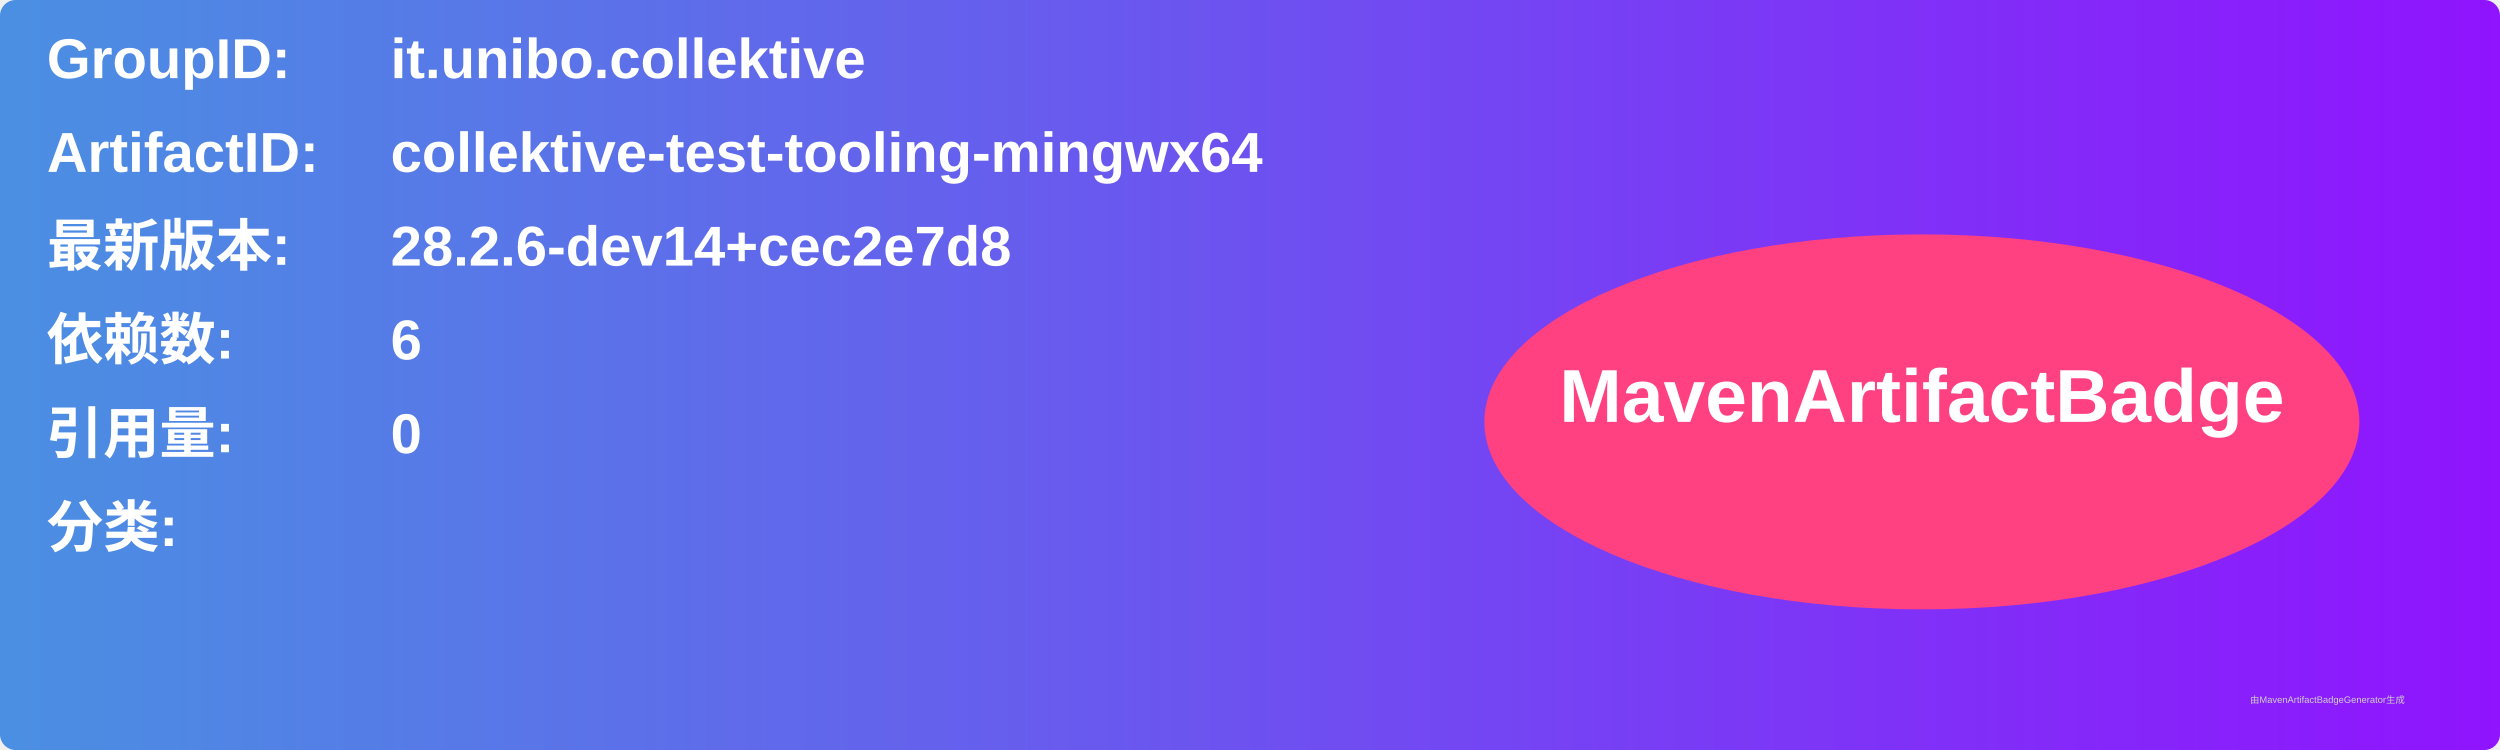
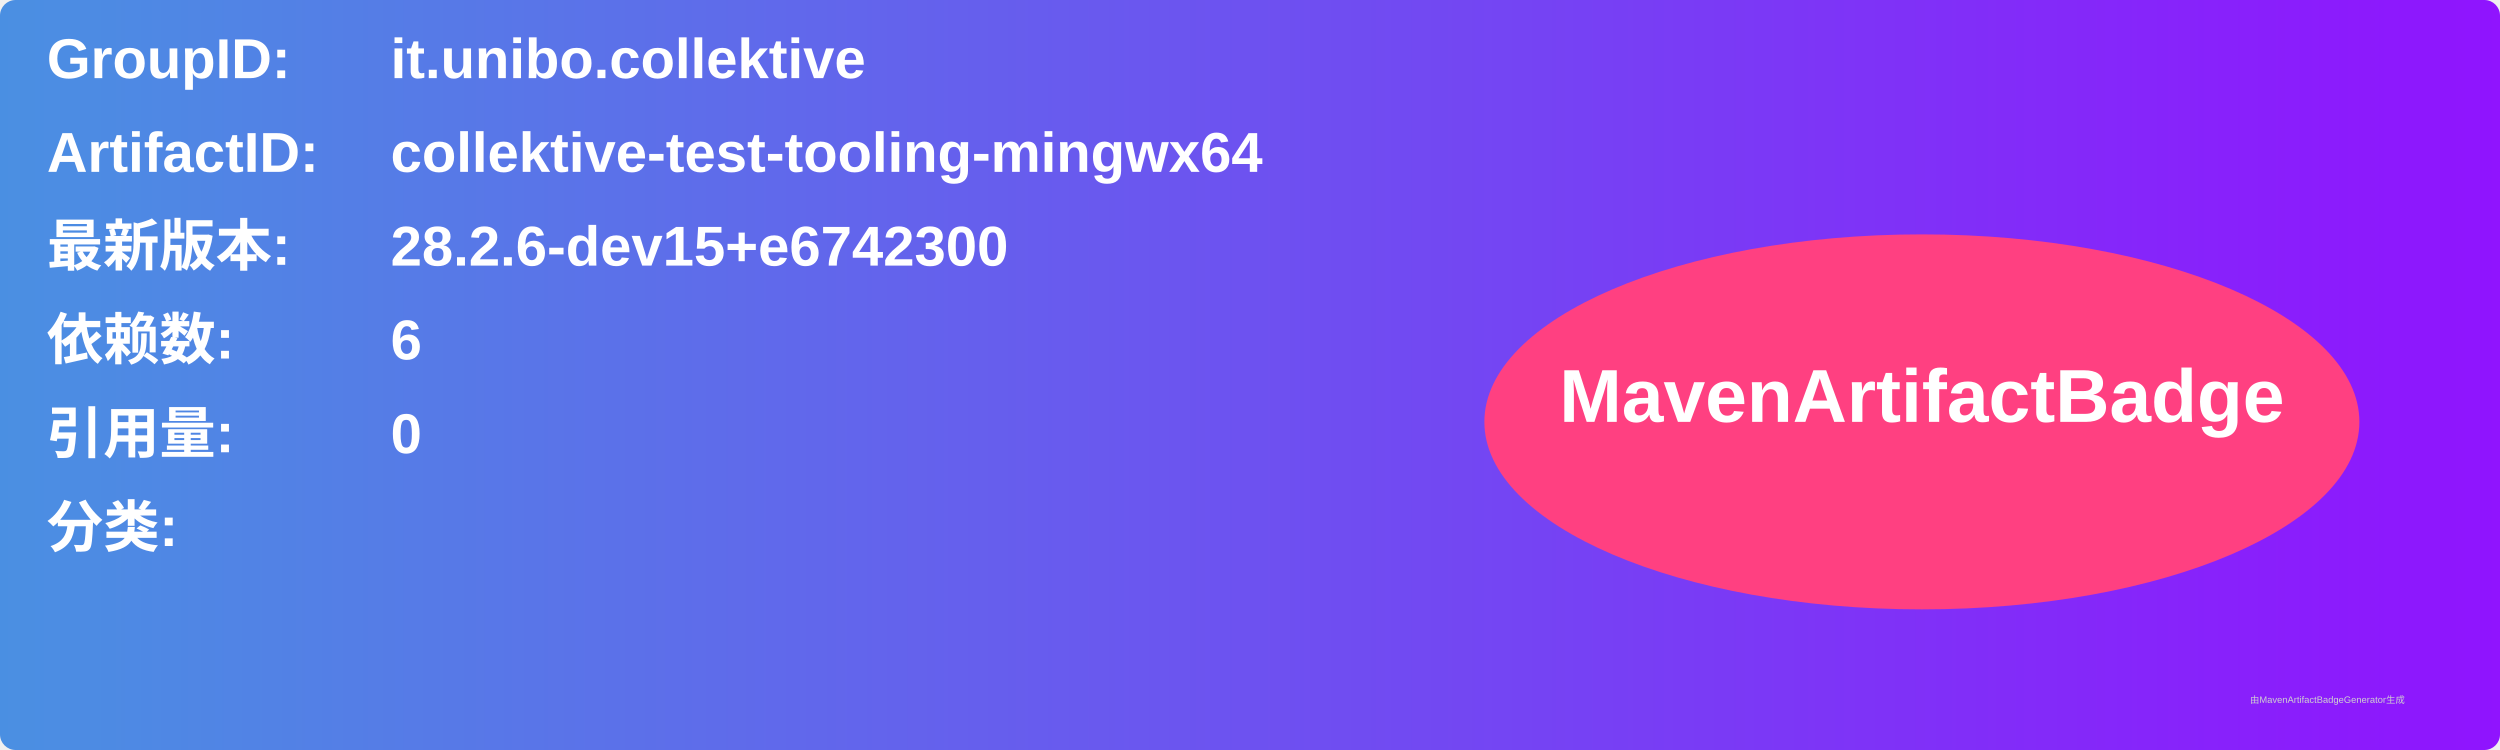
<svg xmlns="http://www.w3.org/2000/svg" width="800" height="240" viewBox="0 0 800 240">
  <linearGradient id="grad" x1="0%" y1="0%" x2="100%" y2="0%">
    <stop offset="0%" stop-color="#4a90e2" />
    <stop offset="100%" stop-color="#9013fe" />
  </linearGradient>
  <rect width="100%" height="100%" rx="5" ry="5" fill="url(#grad)" />
  <g transform="translate(15, 15)">
    <text x="0" y="10" font-family="Arial" font-size="18" fill="white" font-weight="bold" width="260">GroupID:</text>
    <text x="110" y="10" font-family="Arial" font-size="18" fill="white" font-weight="bold" width="460">it.unibo.collektive</text>
    <text x="0" y="40" font-family="Arial" font-size="18" fill="white" font-weight="bold" width="260">ArtifactID:</text>
    <text x="110" y="40" font-family="Arial" font-size="18" fill="white" font-weight="bold" width="460">collektive-test-tooling-mingwx64</text>
    <text x="0" y="70" font-family="Arial" font-size="18" fill="white" font-weight="bold">最新版本:</text>
    <text x="110" y="70" font-family="Arial" font-size="18" fill="white" font-weight="bold">
-       <tspan font-weight="bold">28.2.6-dev14+cec2e7d8</tspan>
+       <tspan font-weight="bold">28.2.6-dev15+e6742300</tspan>
    </text>
    <text x="0" y="100" font-family="Arial" font-size="18" fill="white" font-weight="bold">依赖数: </text>
    <text x="110" y="100" font-family="Arial" font-size="18" fill="white">
      <tspan font-weight="bold">6</tspan>
    </text>
    <text x="0" y="130" font-family="Arial" font-size="18" fill="white" font-weight="bold">引用量: </text>
    <text x="110" y="130" font-family="Arial" font-size="18" fill="white">
      <tspan font-weight="bold">0</tspan>
    </text>
    <text x="0" y="160" font-family="Arial" font-size="18" fill="white" font-weight="bold">分类:</text>
    <text x="10" y="190" font-family="Arial" font-size="10" fill="white">
      <tspan font-weight="bold" />
    </text>
    <ellipse cx="600" cy="120" rx="140" ry="60" fill="#ff4081" />
    <text x="600" y="120" text-anchor="middle" font-family="Arial" font-size="24" fill="white" font-weight="bold">MavenArtifactBadge</text>
  </g>
  <text x="720" y="225" font-family="Arial" font-size="3" fill="#d0d0d0">由MavenArtifactBadgeGenerator生成</text>
</svg>
